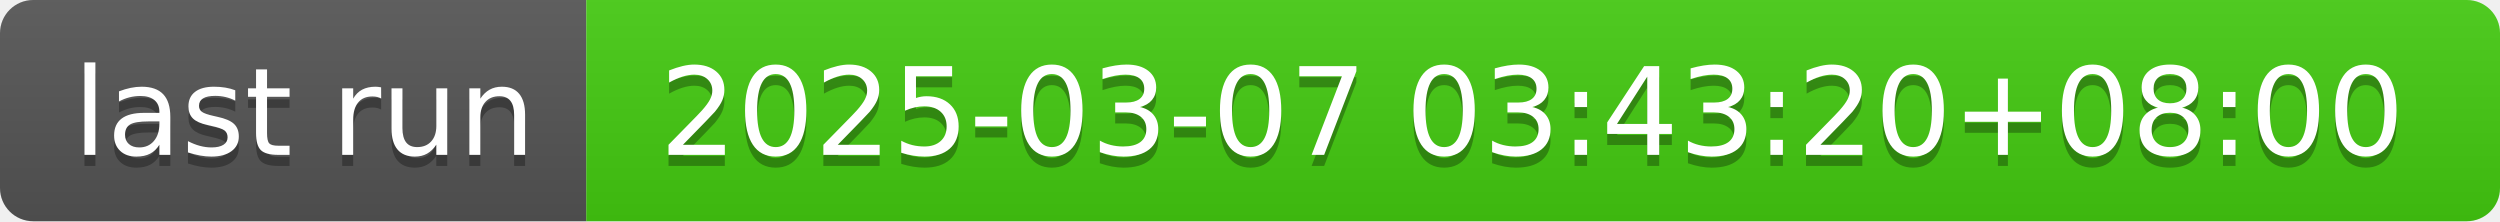
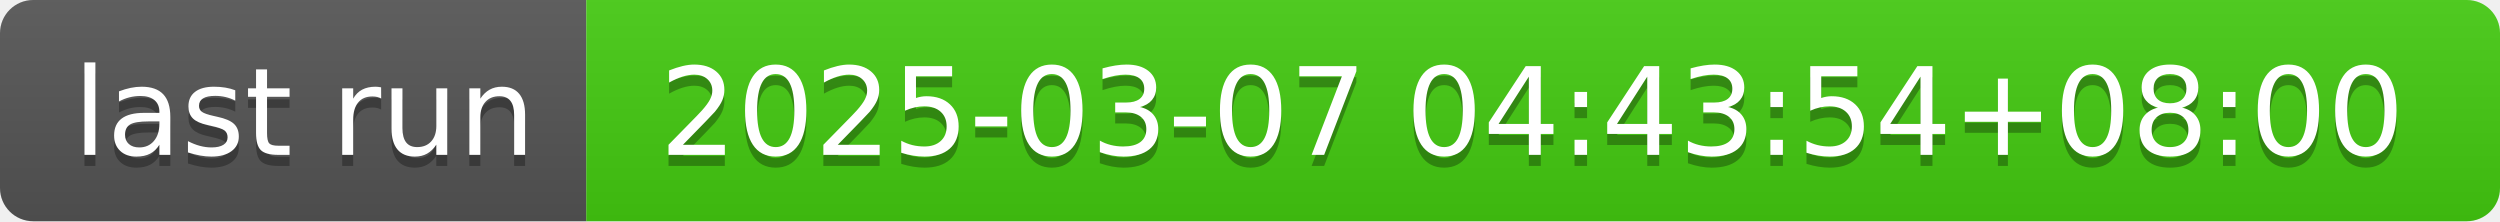
- <svg xmlns="http://www.w3.org/2000/svg" width="226" height="20" role="img" aria-label="last run: 2025-03-07 03:43:20+08:00">
+ <svg xmlns="http://www.w3.org/2000/svg" width="226" height="20" role="img" aria-label="last run: 2025-03-07 04:43:54+08:00">
  <linearGradient id="s" x2="0" y2="100%">
    <stop offset="0" stop-color="#bbb" stop-opacity=".1" />
    <stop offset="1" stop-opacity=".1" />
  </linearGradient>
  <clipPath id="r">
    <rect width="226" height="20" rx="3" fill="#fff" />
  </clipPath>
  <g clip-path="url(#r)">
    <rect width="53" height="20" fill="#555" />
    <rect x="53" width="173" height="20" fill="#4c1" />
    <rect width="226" height="20" fill="url(#s)" />
  </g>
  <g fill="#fff" text-anchor="middle" font-family="Verdana,Geneva,DejaVu Sans,sans-serif" text-rendering="geometricPrecision" font-size="110">
    <text aria-hidden="true" x="275" y="150" fill="#010101" fill-opacity=".3" transform="scale(.1)" textLength="430">last run</text>
    <text x="275" y="140" transform="scale(.1)" fill="#fff" textLength="430">last run</text>
-     <text aria-hidden="true" x="1385" y="150" fill="#010101" fill-opacity=".3" transform="scale(.1)" textLength="1630">2025-03-07 03:43:20+08:00</text>
-     <text x="1385" y="140" transform="scale(.1)" fill="#fff" textLength="1630">2025-03-07 03:43:20+08:00</text>
+     <text aria-hidden="true" x="1385" y="150" fill="#010101" fill-opacity=".3" transform="scale(.1)" textLength="1630">2025-03-07 04:43:54+08:00</text>
+     <text x="1385" y="140" transform="scale(.1)" fill="#fff" textLength="1630">2025-03-07 04:43:54+08:00</text>
  </g>
</svg>
